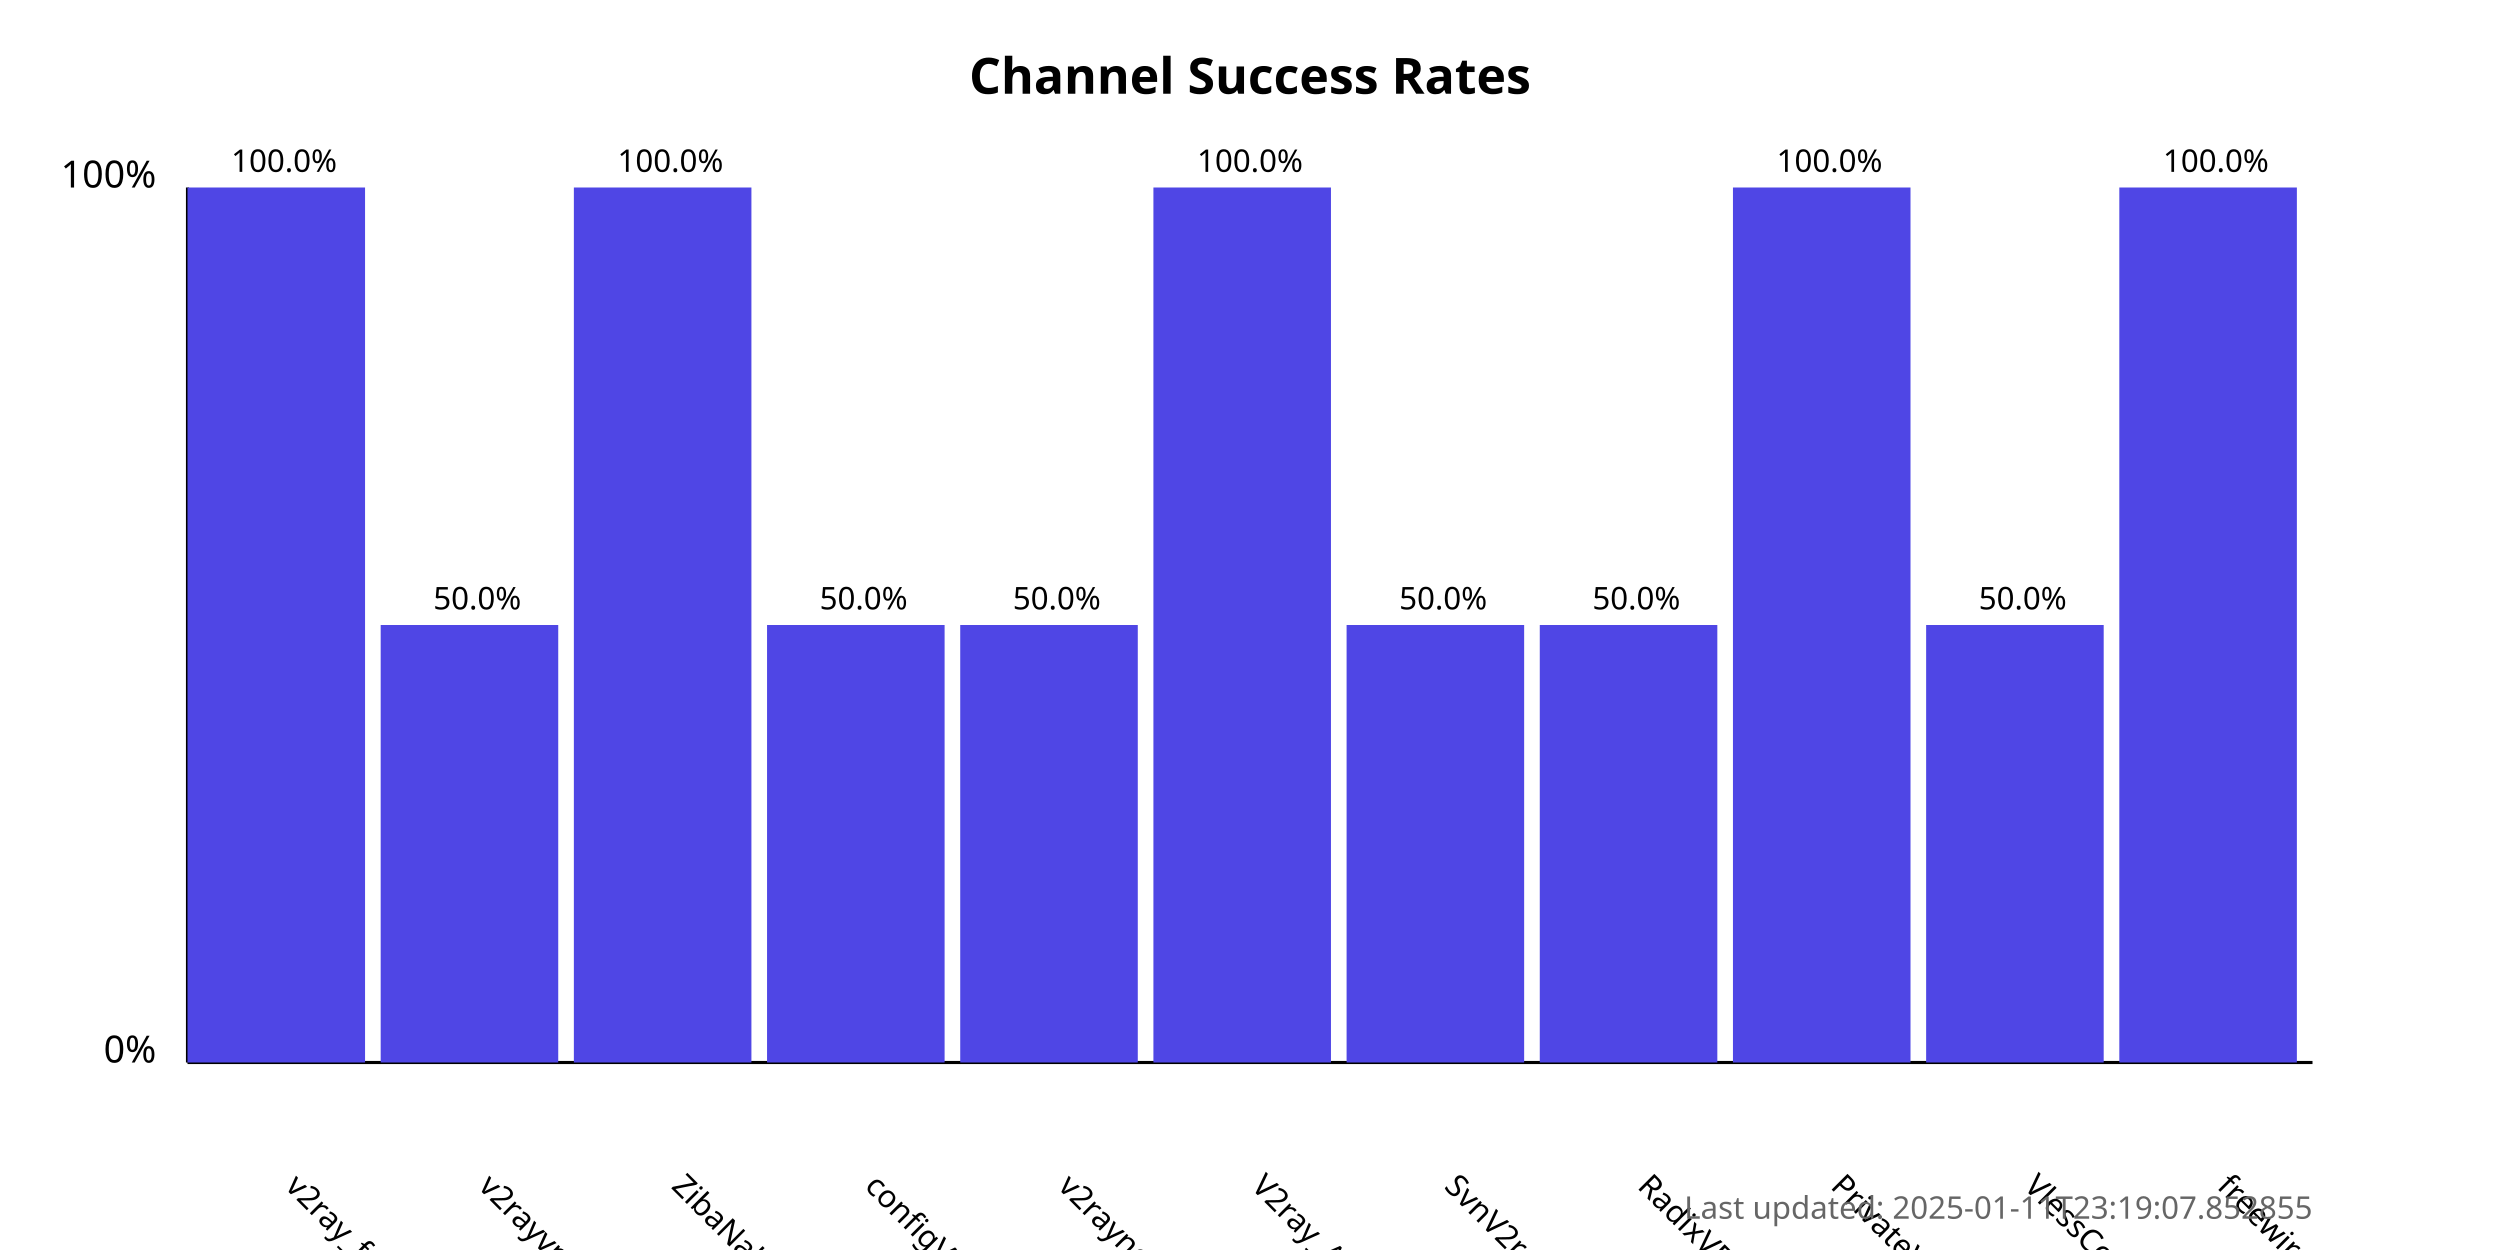
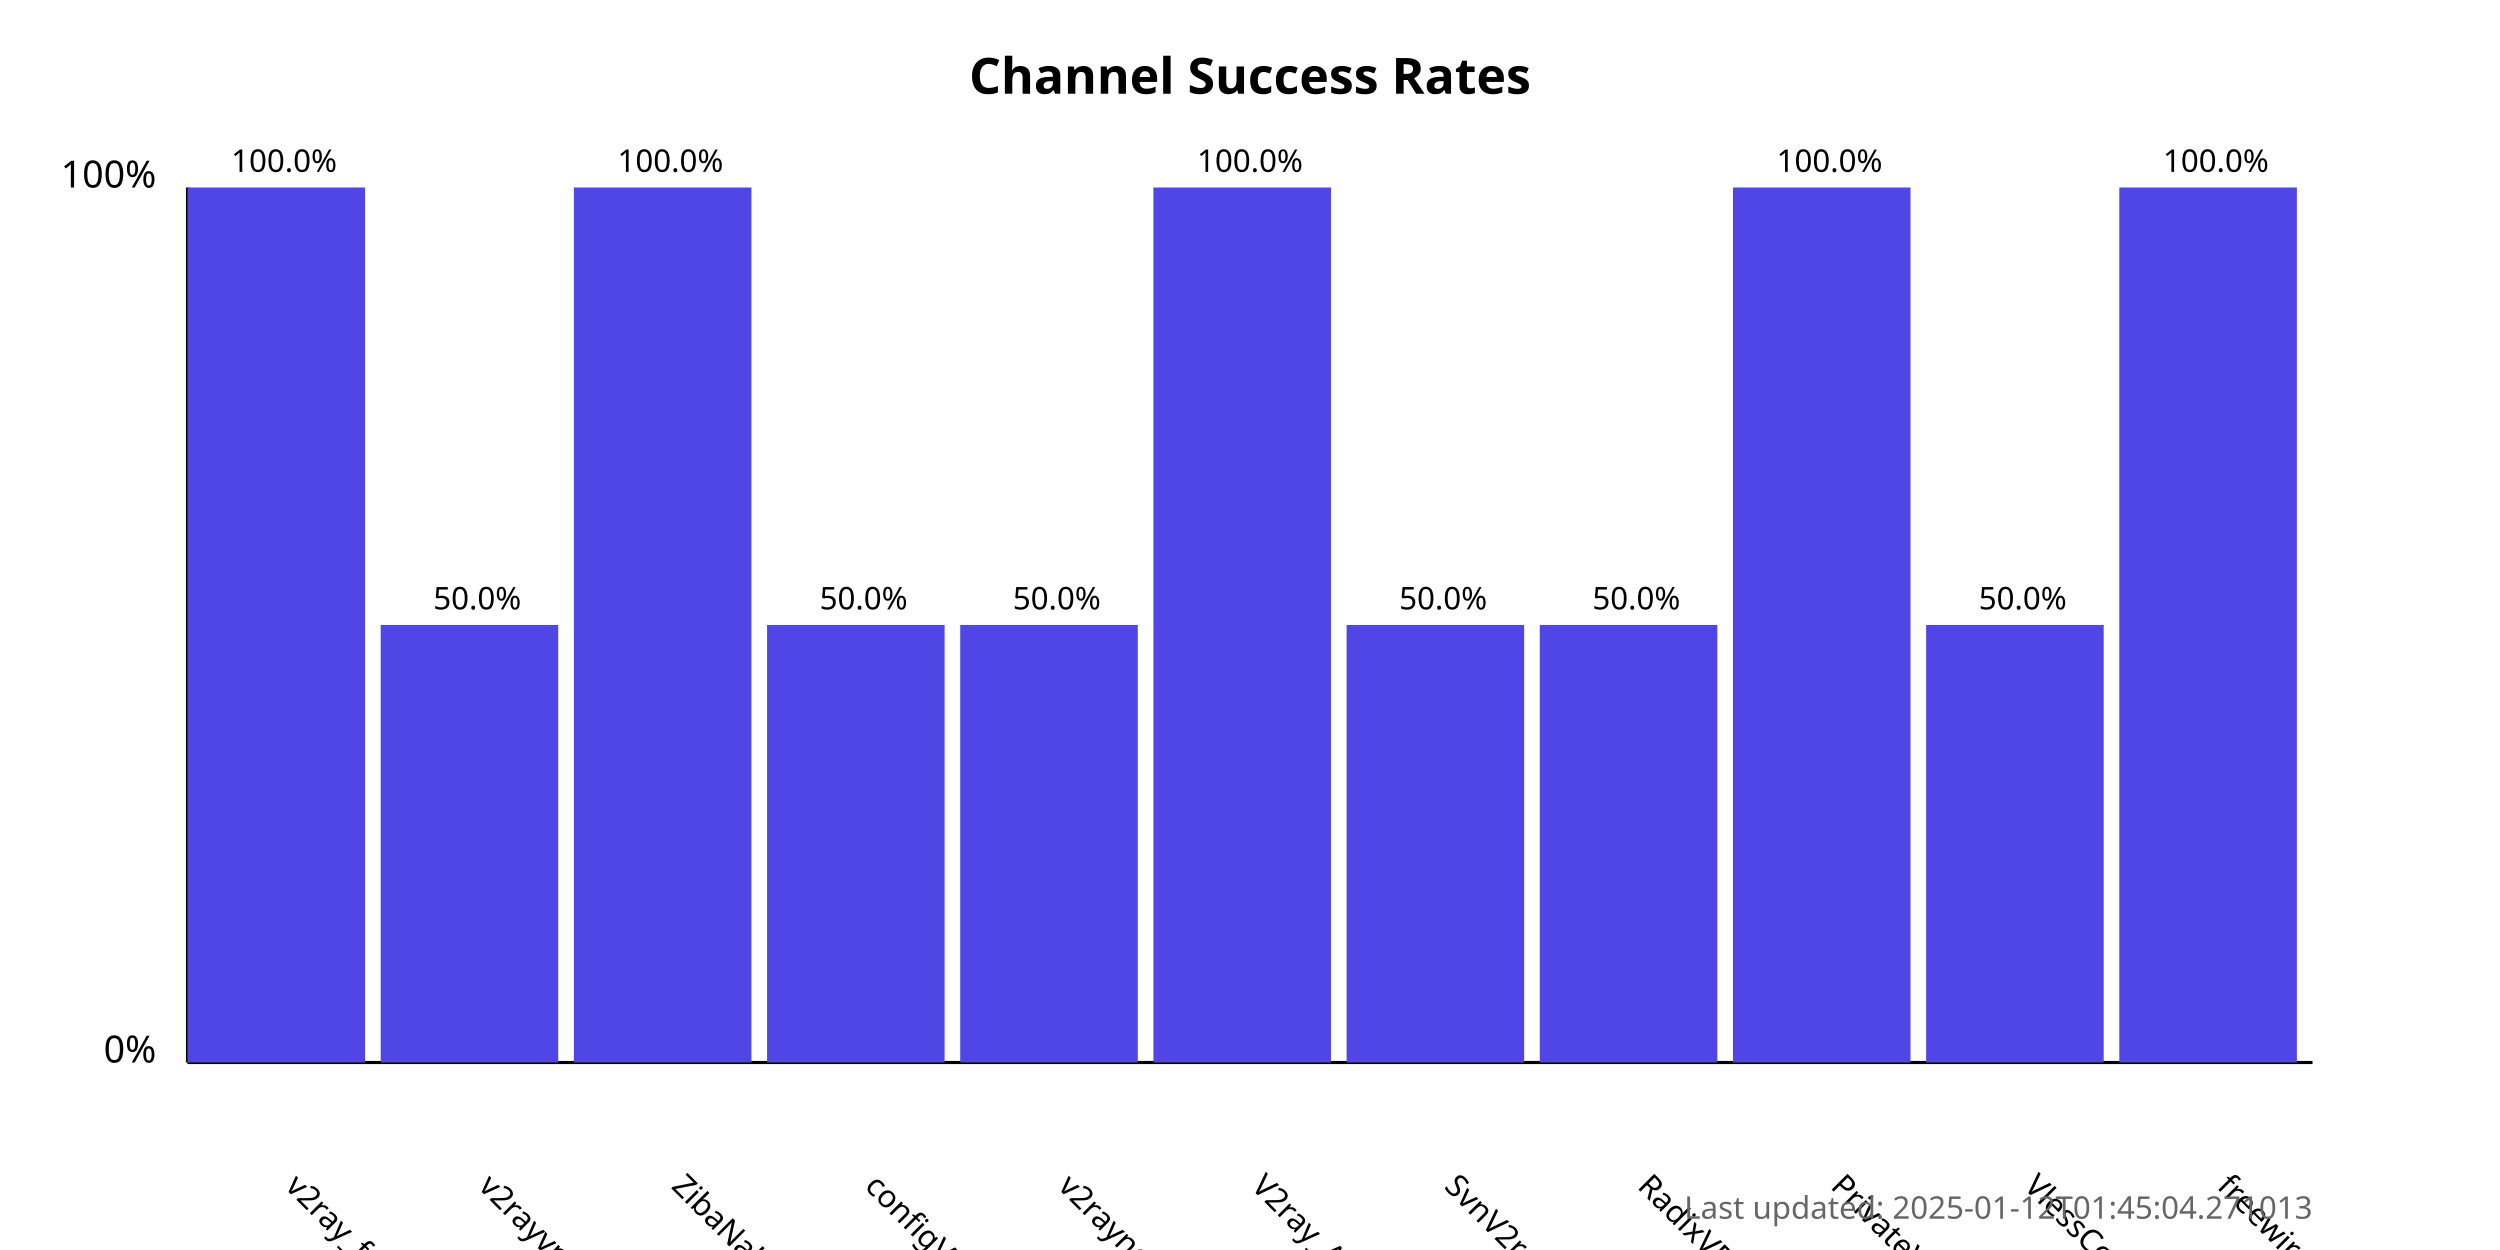
<svg xmlns="http://www.w3.org/2000/svg" width="800" height="400">
  <style>
            .chart-title { font: bold 16px sans-serif; }
            .axis-label { font: 12px sans-serif; }
            .tick-label { font: 10px sans-serif; }
            .bar { fill: #4f46e5; }
            .bar:hover { fill: #6366f1; }
            .timestamp { font: 10px sans-serif; fill: #666; }
        </style>
  <text x="400.0" y="30" text-anchor="middle" class="chart-title">
            Channel Success Rates
        </text>
  <line x1="60" y1="340" x2="60" y2="60" stroke="black" stroke-width="1" />
  <line x1="60" y1="340" x2="740" y2="340" stroke="black" stroke-width="1" />
  <text x="50" y="340" text-anchor="end" class="axis-label">0%</text>
  <text x="50" y="60" text-anchor="end" class="axis-label">100%</text>
  <g>
    <rect x="60" y="60.0" width="56.818" height="280.0" class="bar" />
    <text x="90.909" y="380" transform="rotate(45, 90.90909, 380)" text-anchor="start" class="tick-label">
                v2ray_free_conf
            </text>
    <text x="90.909" y="55.0" text-anchor="middle" class="tick-label">
                100.0%
            </text>
  </g>
  <g>
    <rect x="121.818" y="200.0" width="56.818" height="140.0" class="bar" />
    <text x="152.727" y="380" transform="rotate(45, 152.7273, 380)" text-anchor="start" class="tick-label">
                v2rayvpno
            </text>
    <text x="152.727" y="195.0" text-anchor="middle" class="tick-label">
                50.0%
            </text>
  </g>
  <g>
    <rect x="183.636" y="60.0" width="56.818" height="280.0" class="bar" />
    <text x="214.545" y="380" transform="rotate(45, 214.5455, 380)" text-anchor="start" class="tick-label">
                ZibaNabz
            </text>
    <text x="214.545" y="55.0" text-anchor="middle" class="tick-label">
                100.0%
            </text>
  </g>
  <g>
    <rect x="245.455" y="200.0" width="56.818" height="140.0" class="bar" />
    <text x="276.364" y="380" transform="rotate(45, 276.3636, 380)" text-anchor="start" class="tick-label">
                configV2rayForFree
            </text>
    <text x="276.364" y="195.0" text-anchor="middle" class="tick-label">
                50.0%
            </text>
  </g>
  <g>
    <rect x="307.273" y="200.0" width="56.818" height="140.0" class="bar" />
    <text x="338.182" y="380" transform="rotate(45, 338.1818, 380)" text-anchor="start" class="tick-label">
                v2rayngvpn
            </text>
    <text x="338.182" y="195.0" text-anchor="middle" class="tick-label">
                50.0%
            </text>
  </g>
  <g>
    <rect x="369.091" y="60.0" width="56.818" height="280.0" class="bar" />
    <text x="400.0" y="380" transform="rotate(45, 400.0, 380)" text-anchor="start" class="tick-label">
                V2ray_Alpha
            </text>
    <text x="400.0" y="55.0" text-anchor="middle" class="tick-label">
                100.0%
            </text>
  </g>
  <g>
    <rect x="430.909" y="200.0" width="56.818" height="140.0" class="bar" />
    <text x="461.818" y="380" transform="rotate(45, 461.8182, 380)" text-anchor="start" class="tick-label">
                SvnV2ray
            </text>
    <text x="461.818" y="195.0" text-anchor="middle" class="tick-label">
                50.0%
            </text>
  </g>
  <g>
    <rect x="492.727" y="200.0" width="56.818" height="140.0" class="bar" />
    <text x="523.636" y="380" transform="rotate(45, 523.6364, 380)" text-anchor="start" class="tick-label">
                RadixVPN
            </text>
    <text x="523.636" y="195.0" text-anchor="middle" class="tick-label">
                50.0%
            </text>
  </g>
  <g>
    <rect x="554.545" y="60.0" width="56.818" height="280.0" class="bar" />
    <text x="585.455" y="380" transform="rotate(45, 585.4545, 380)" text-anchor="start" class="tick-label">
                PrivateVPNs
            </text>
    <text x="585.455" y="55.0" text-anchor="middle" class="tick-label">
                100.0%
            </text>
  </g>
  <g>
    <rect x="616.364" y="200.0" width="56.818" height="140.0" class="bar" />
    <text x="647.273" y="380" transform="rotate(45, 647.2727, 380)" text-anchor="start" class="tick-label">
                VlessConfig
            </text>
    <text x="647.273" y="195.0" text-anchor="middle" class="tick-label">
                50.0%
            </text>
  </g>
  <g>
    <rect x="678.182" y="60.0" width="56.818" height="280.0" class="bar" />
    <text x="709.091" y="380" transform="rotate(45, 709.0909, 380)" text-anchor="start" class="tick-label">
                freewireguard
            </text>
    <text x="709.091" y="55.0" text-anchor="middle" class="tick-label">
                100.0%
            </text>
  </g>
  <text x="740" y="390" text-anchor="end" class="timestamp">
-             Last updated: 2025-01-11T23:19:07.852855
+             Last updated: 2025-01-12T01:45:04.271013
        </text>
</svg>
